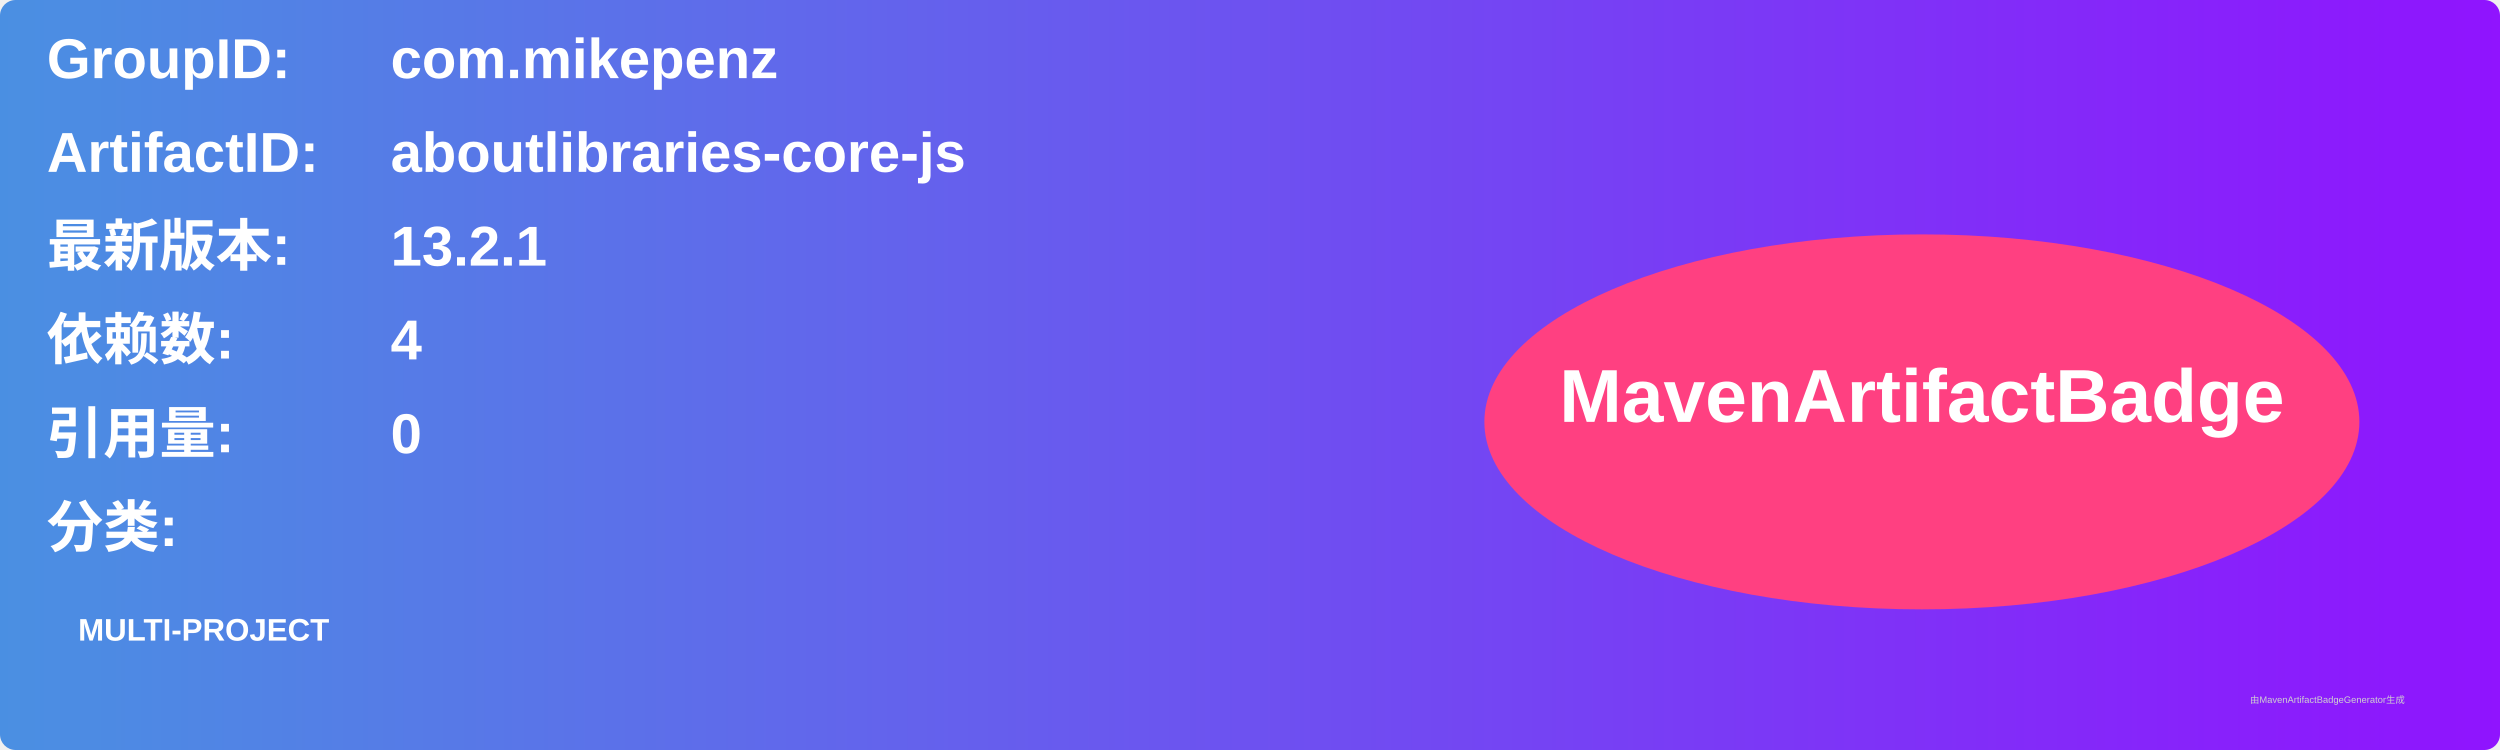
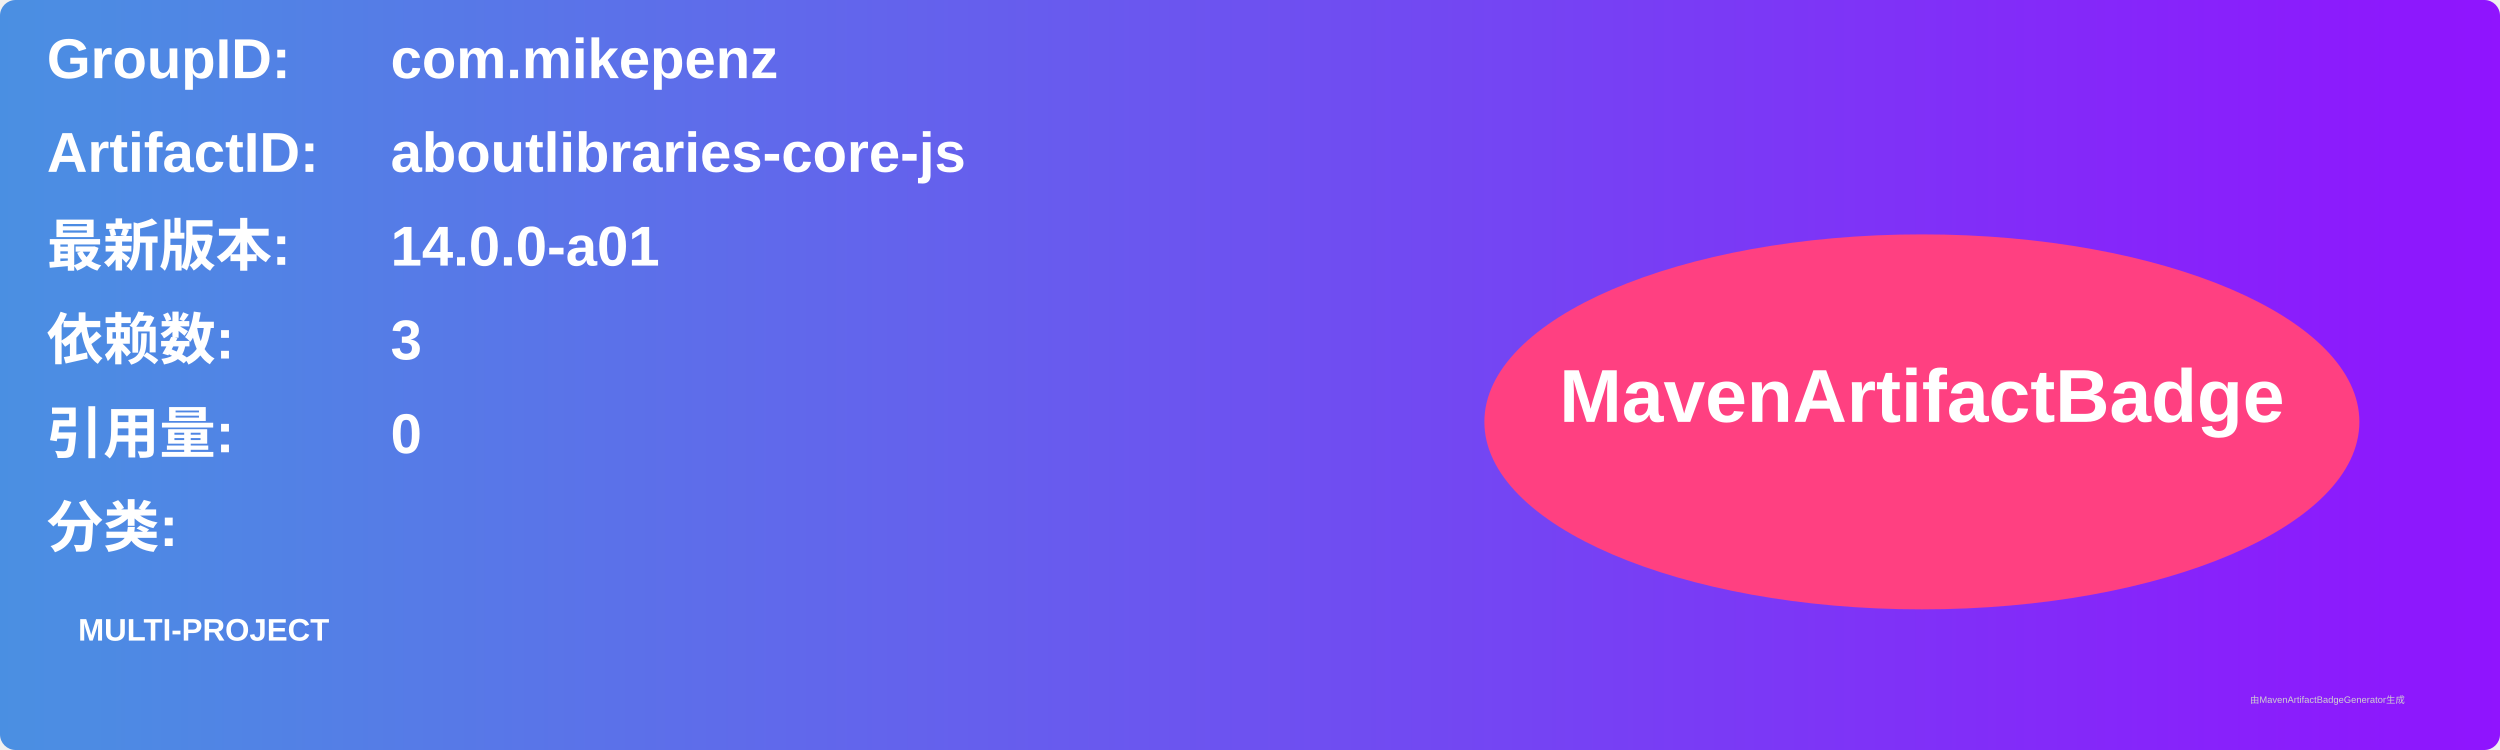
<svg xmlns="http://www.w3.org/2000/svg" width="800" height="240" viewBox="0 0 800 240">
  <linearGradient id="grad" x1="0%" y1="0%" x2="100%" y2="0%">
    <stop offset="0%" stop-color="#4a90e2" />
    <stop offset="100%" stop-color="#9013fe" />
  </linearGradient>
  <rect width="100%" height="100%" rx="5" ry="5" fill="url(#grad)" />
  <g transform="translate(15, 15)">
    <text x="0" y="10" font-family="Arial" font-size="18" fill="white" font-weight="bold" width="260">GroupID:</text>
    <text x="110" y="10" font-family="Arial" font-size="18" fill="white" font-weight="bold" width="460">com.mikepenz</text>
    <text x="0" y="40" font-family="Arial" font-size="18" fill="white" font-weight="bold" width="260">ArtifactID:</text>
    <text x="110" y="40" font-family="Arial" font-size="18" fill="white" font-weight="bold" width="460">aboutlibraries-core-js</text>
    <text x="0" y="70" font-family="Arial" font-size="18" fill="white" font-weight="bold">最新版本:</text>
    <text x="110" y="70" font-family="Arial" font-size="18" fill="white" font-weight="bold">
-       <tspan font-weight="bold">13.2.1</tspan>
+       <tspan font-weight="bold">14.0.0-a01</tspan>
    </text>
    <text x="0" y="100" font-family="Arial" font-size="18" fill="white" font-weight="bold">依赖数: </text>
    <text x="110" y="100" font-family="Arial" font-size="18" fill="white">
-       <tspan font-weight="bold">4</tspan>
+       <tspan font-weight="bold">3</tspan>
    </text>
    <text x="0" y="130" font-family="Arial" font-size="18" fill="white" font-weight="bold">引用量: </text>
    <text x="110" y="130" font-family="Arial" font-size="18" fill="white">
      <tspan font-weight="bold">0</tspan>
    </text>
    <text x="0" y="160" font-family="Arial" font-size="18" fill="white" font-weight="bold">分类:</text>
    <text x="10" y="190" font-family="Arial" font-size="10" fill="white">
      <tspan font-weight="bold">MULTI-PROJECT</tspan>
    </text>
    <ellipse cx="600" cy="120" rx="140" ry="60" fill="#ff4081" />
    <text x="600" y="120" text-anchor="middle" font-family="Arial" font-size="24" fill="white" font-weight="bold">MavenArtifactBadge</text>
  </g>
  <text x="720" y="225" font-family="Arial" font-size="3" fill="#d0d0d0">由MavenArtifactBadgeGenerator生成</text>
</svg>
